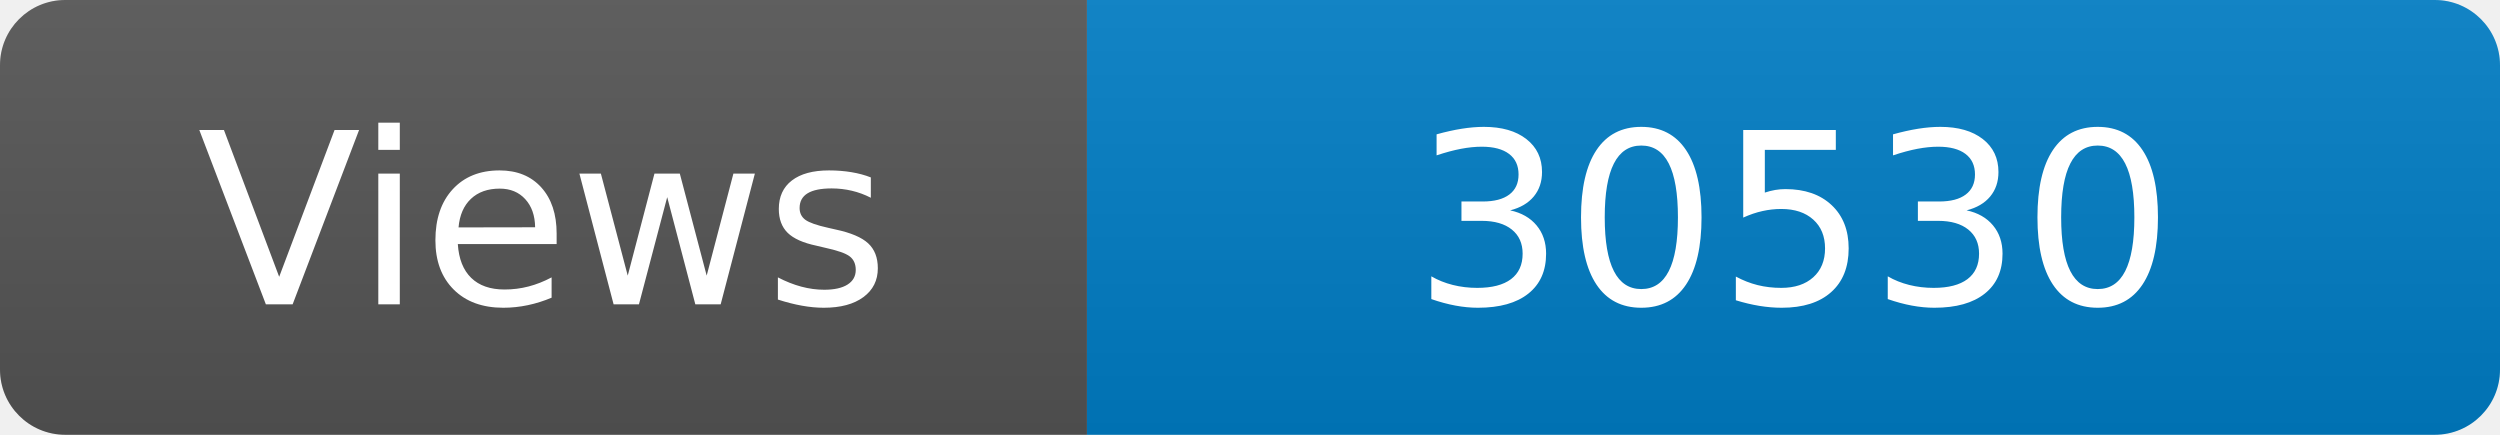
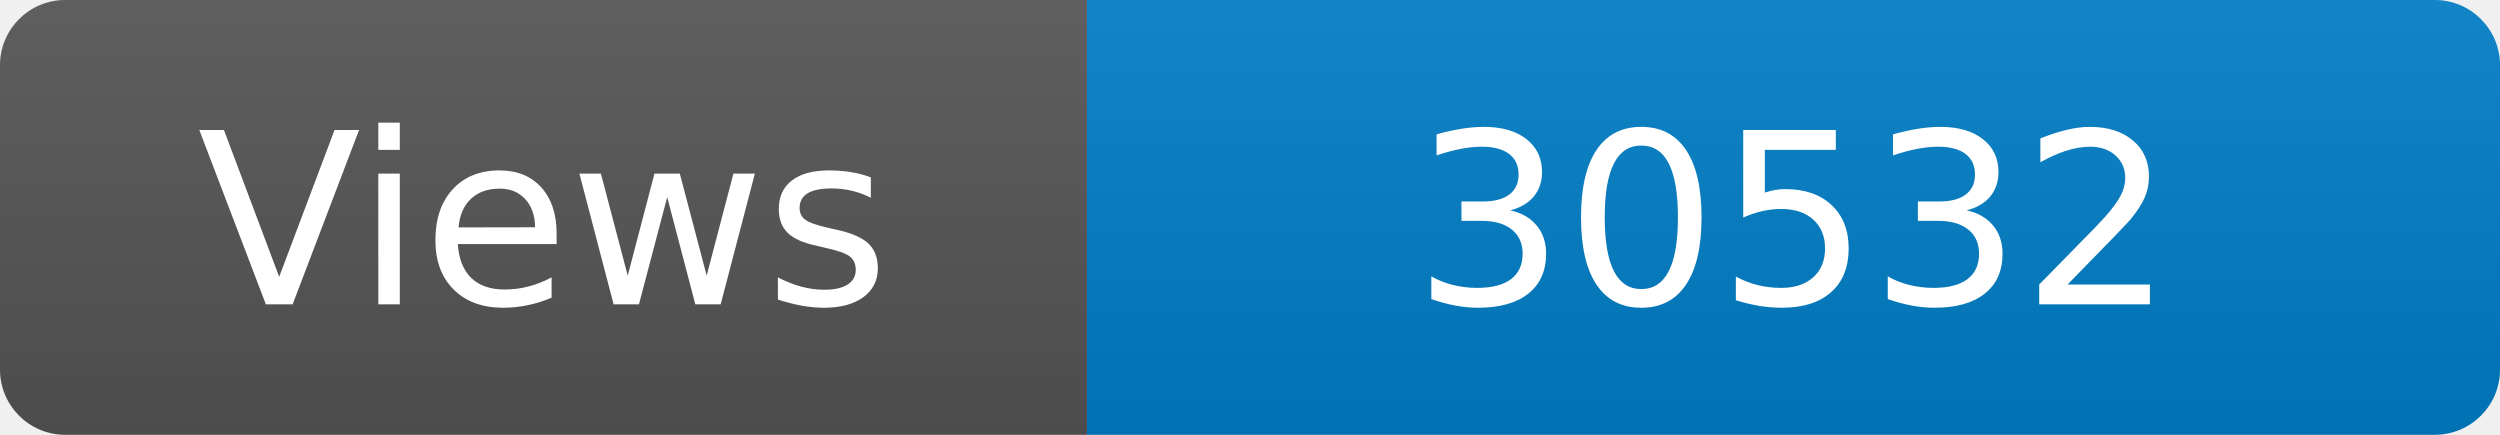
<svg xmlns="http://www.w3.org/2000/svg" width="115" height="20" role="img" aria-label="Maintained?: yes">
  <linearGradient id="s" x2="0" y2="100%">
    <stop offset="0" stop-color="#bbb" stop-opacity=".1" />
    <stop offset="1" stop-opacity=".1" />
  </linearGradient>
  <clipPath id="r">
    <rect width="115" height="20" rx="3" fill="#fff" />
  </clipPath>
  <g clip-path="url(#r)">
    <rect width="50" height="20" fill="#555" />
    <rect x="50" width="160" height="20" fill="#007ec6" />
    <rect width="115" height="20" fill="url(#s)" />
  </g>
  <g fill="#fff" text-anchor="middle" font-family="Verdana,Geneva,DejaVu Sans,sans-serif" font-size="110">
    <text x="250" y="140" transform="scale(.1)" fill="#fff">Views</text>
-     <text x="825" y="140" transform="scale(.1)" fill="#fff">30530</text>
+     <text x="825" y="140" transform="scale(.1)" fill="#fff">30532</text>
  </g>
</svg>
